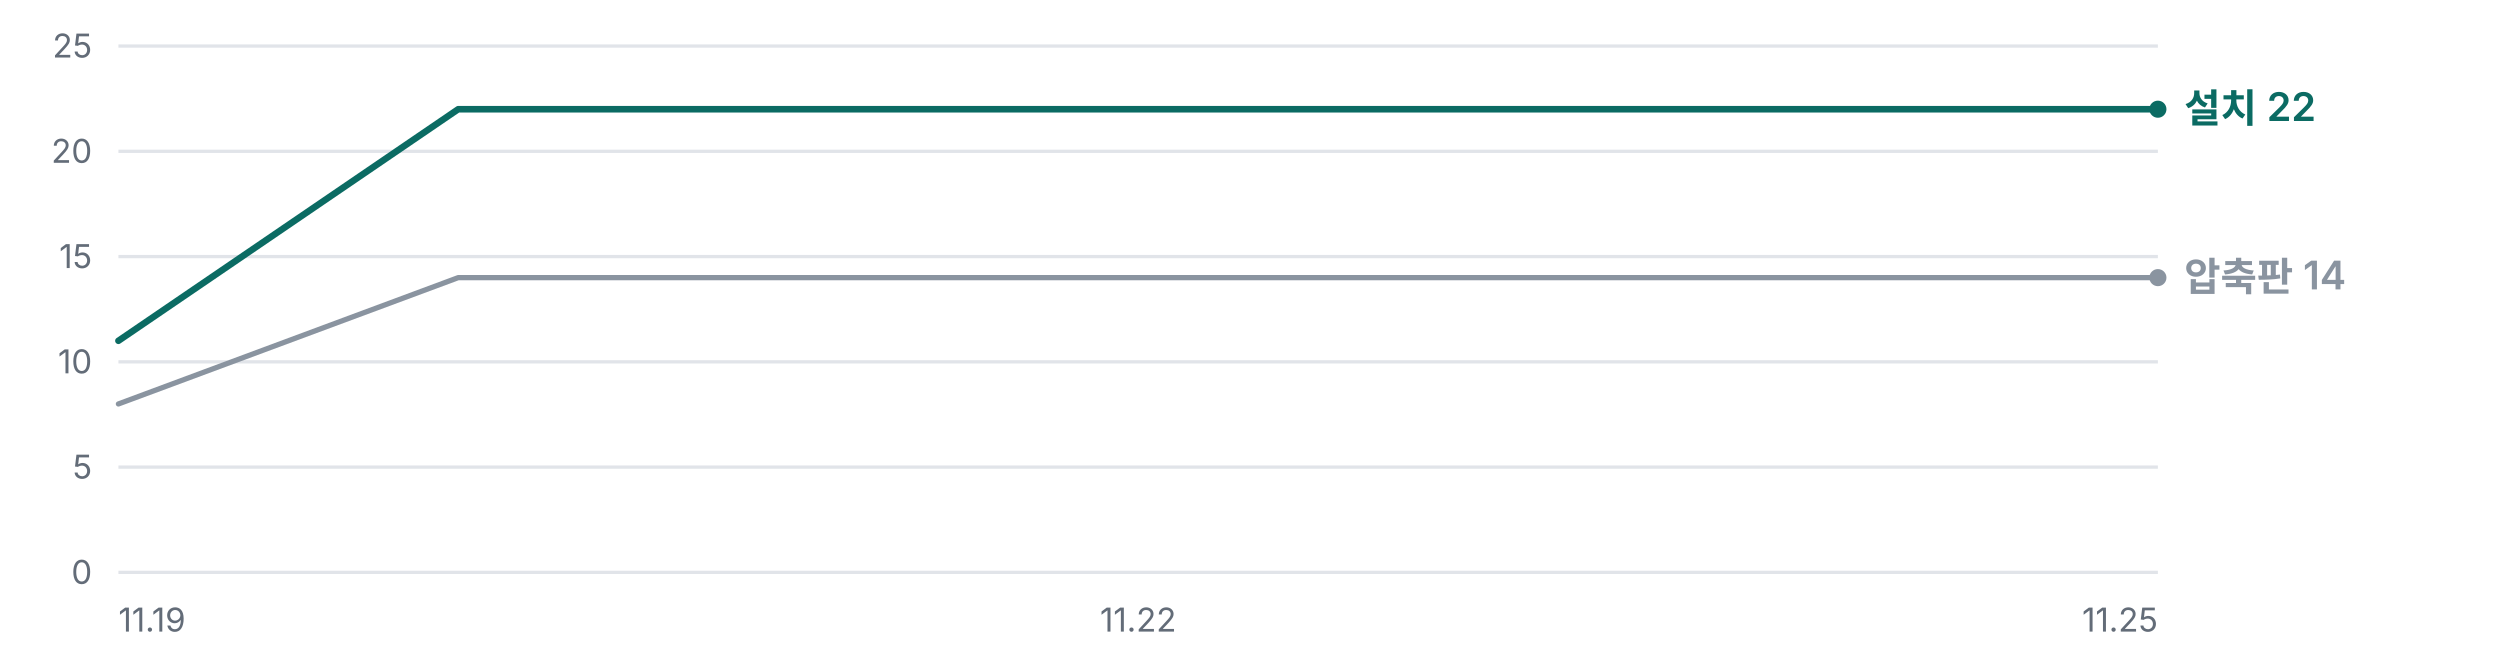
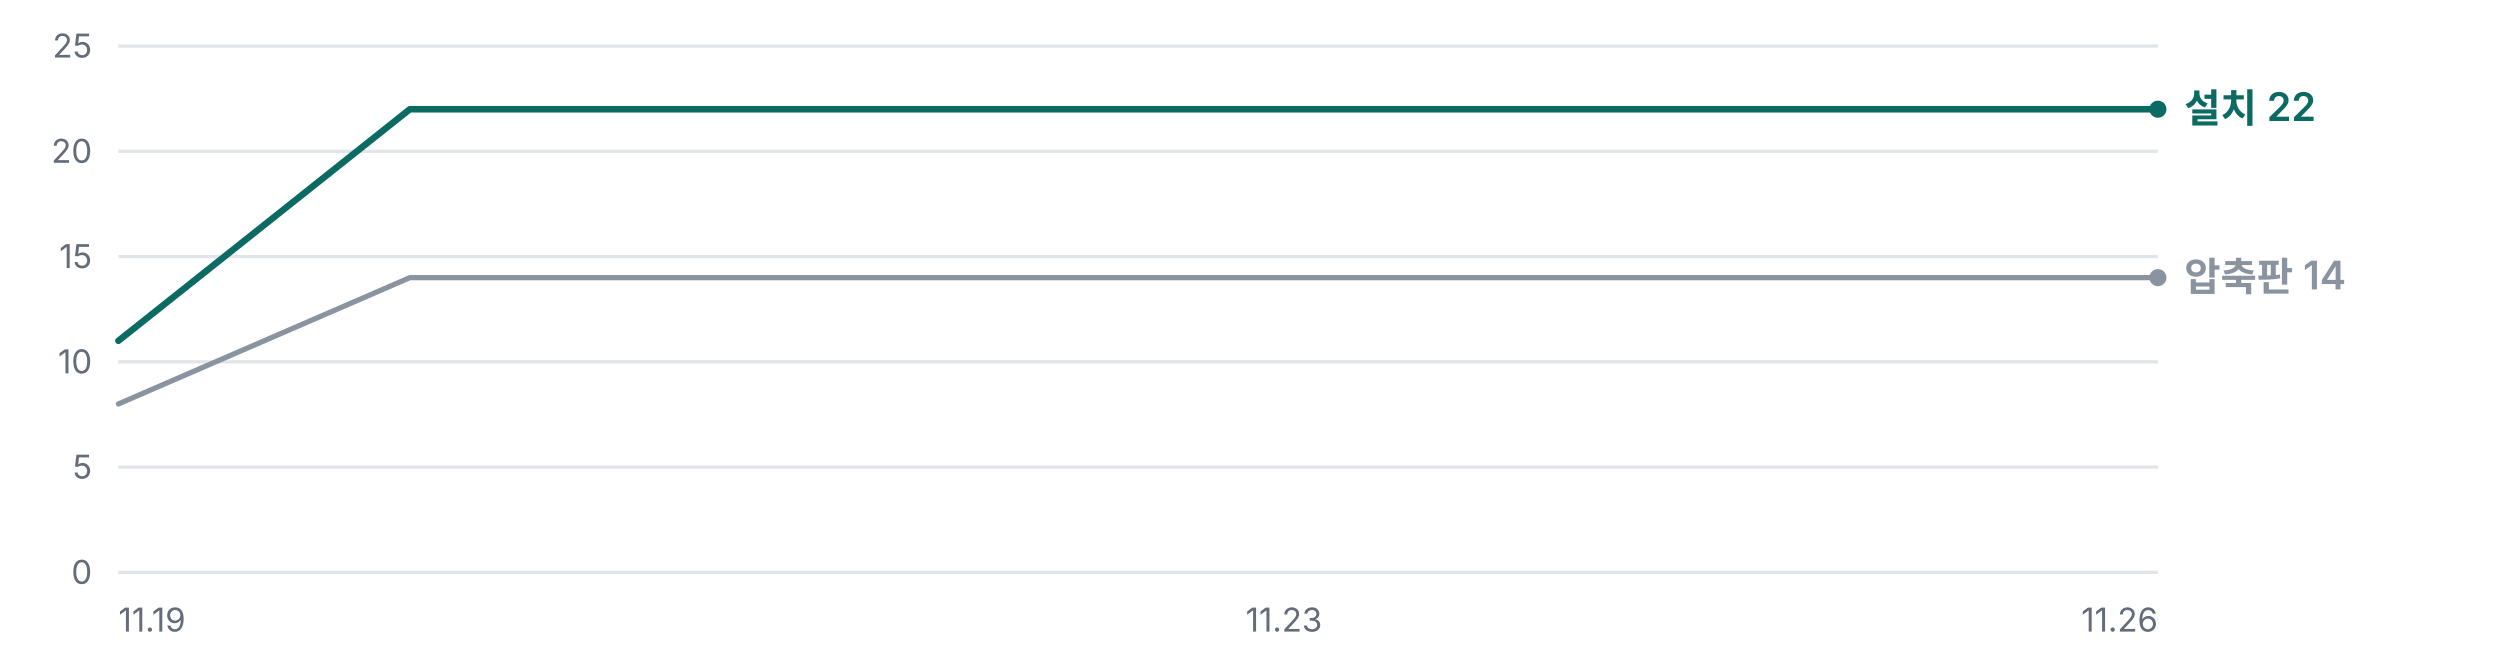
<svg xmlns="http://www.w3.org/2000/svg" width="760" height="200" viewBox="0 0 760 200" role="img" aria-label="누적 다운로드 추이 — 설치 프로그램 22건, 압축판 14건">
  <g font-family="'Pretendard Variable', Pretendard, -apple-system, BlinkMacSystemFont, 'Segoe UI', 'Malgun Gothic', 'Apple SD Gothic Neo', sans-serif" font-size="11">
    <line x1="36" y1="174.0" x2="656" y2="174.0" stroke="#E1E4E9" stroke-width="1" />
    <text x="28" y="177.5" fill="#636C78" font-size="10" text-anchor="end">0</text>
    <line x1="36" y1="142.0" x2="656" y2="142.0" stroke="#E1E4E9" stroke-width="1" />
    <text x="28" y="145.5" fill="#636C78" font-size="10" text-anchor="end">5</text>
    <line x1="36" y1="110.0" x2="656" y2="110.0" stroke="#E1E4E9" stroke-width="1" />
    <text x="28" y="113.5" fill="#636C78" font-size="10" text-anchor="end">10</text>
    <line x1="36" y1="78.0" x2="656" y2="78.0" stroke="#E1E4E9" stroke-width="1" />
    <text x="28" y="81.5" fill="#636C78" font-size="10" text-anchor="end">15</text>
    <line x1="36" y1="46.0" x2="656" y2="46.0" stroke="#E1E4E9" stroke-width="1" />
    <text x="28" y="49.5" fill="#636C78" font-size="10" text-anchor="end">20</text>
    <line x1="36" y1="14.0" x2="656" y2="14.0" stroke="#E1E4E9" stroke-width="1" />
    <text x="28" y="17.5" fill="#636C78" font-size="10" text-anchor="end">25</text>
-     <polyline points="36.0,122.8 139.3,84.4 242.7,84.4 346.0,84.4 449.3,84.4 552.7,84.4 656.0,84.4" fill="none" stroke="#8A94A0" stroke-width="1.6" stroke-linejoin="round" stroke-linecap="round" />
-     <polyline points="36.0,103.6 139.3,33.2 242.7,33.2 346.0,33.2 449.3,33.2 552.7,33.2 656.0,33.2" fill="none" stroke="#0B6B63" stroke-width="2.0" stroke-linejoin="round" stroke-linecap="round" />
+     <polyline points="36.0,122.8 124.6,84.4 213.1,84.4 301.7,84.4 390.3,84.4 478.9,84.4 567.4,84.4 656.0,84.4" fill="none" stroke="#8A94A0" stroke-width="1.6" stroke-linejoin="round" stroke-linecap="round" />
+     <polyline points="36.0,103.6 124.6,33.2 213.1,33.2 301.7,33.2 390.3,33.2 478.9,33.2 567.4,33.2 656.0,33.2" fill="none" stroke="#0B6B63" stroke-width="2.0" stroke-linejoin="round" stroke-linecap="round" />
    <circle cx="656.0" cy="33.2" r="2.6" fill="#0B6B63" />
    <text x="664.0" y="37.2" fill="#0B6B63" font-size="12" font-weight="600">설치 22</text>
    <circle cx="656.0" cy="84.4" r="2.6" fill="#8A94A0" />
    <text x="664.0" y="88.4" fill="#8A94A0" font-size="12" font-weight="600">압축판 14</text>
    <text x="36.0" y="192" fill="#636C78" font-size="10" text-anchor="start">11.19</text>
-     <text x="346.0" y="192" fill="#636C78" font-size="10" text-anchor="middle">11.22</text>
-     <text x="656.0" y="192" fill="#636C78" font-size="10" text-anchor="end">11.25</text>
+     <text x="390.3" y="192" fill="#636C78" font-size="10" text-anchor="middle">11.23</text>
+     <text x="656.0" y="192" fill="#636C78" font-size="10" text-anchor="end">11.26</text>
  </g>
</svg>
